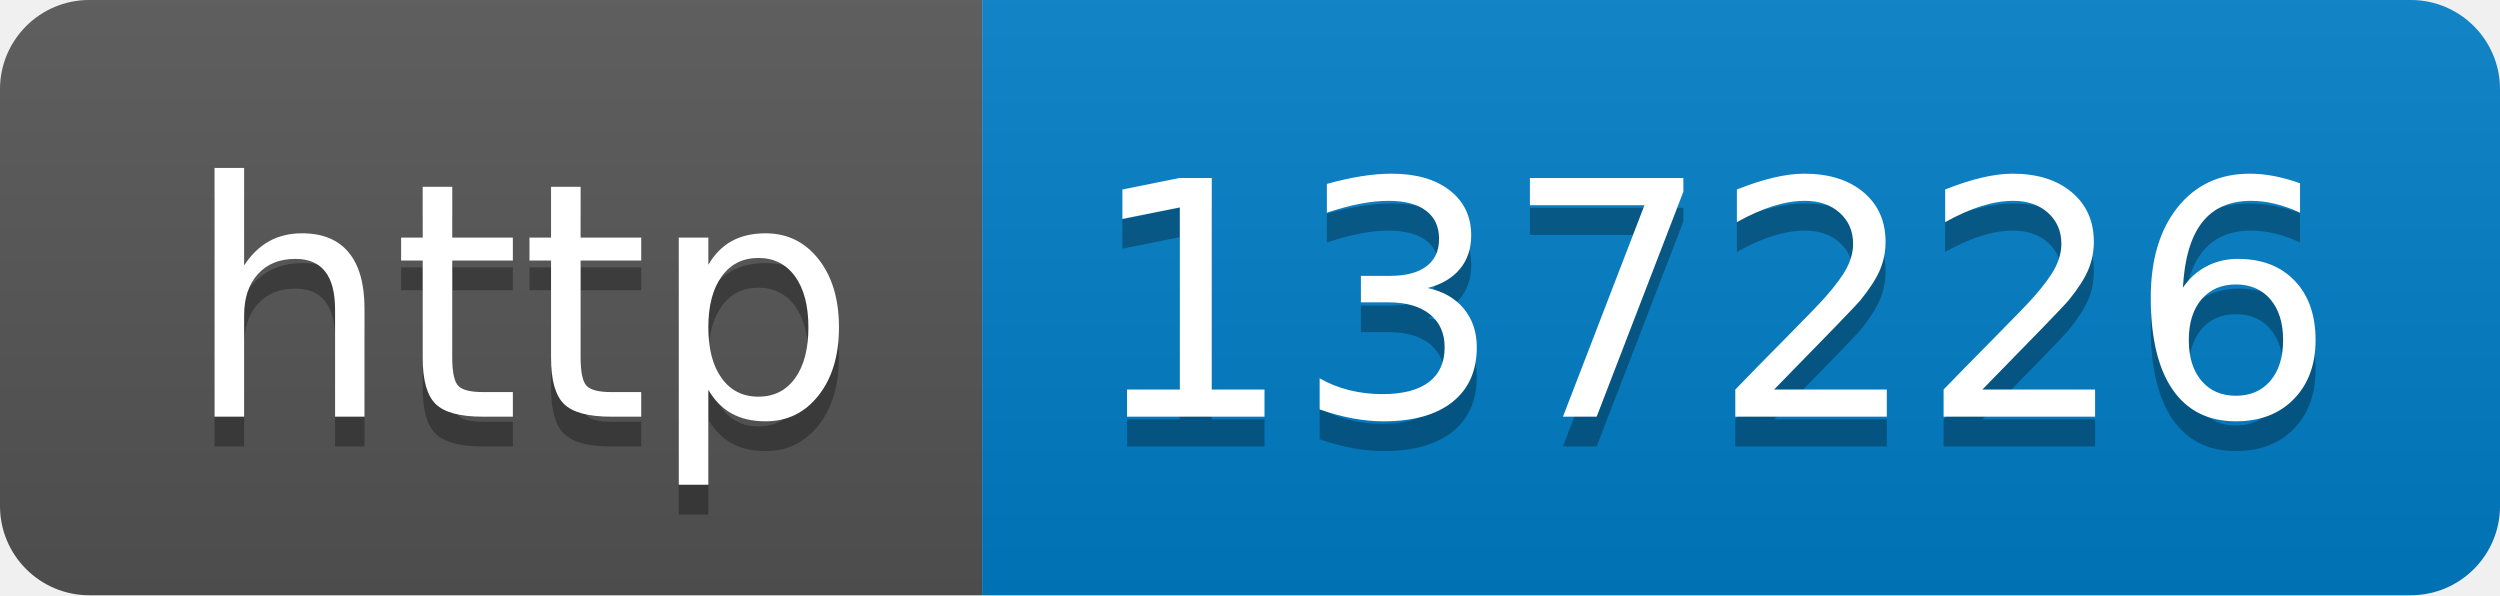
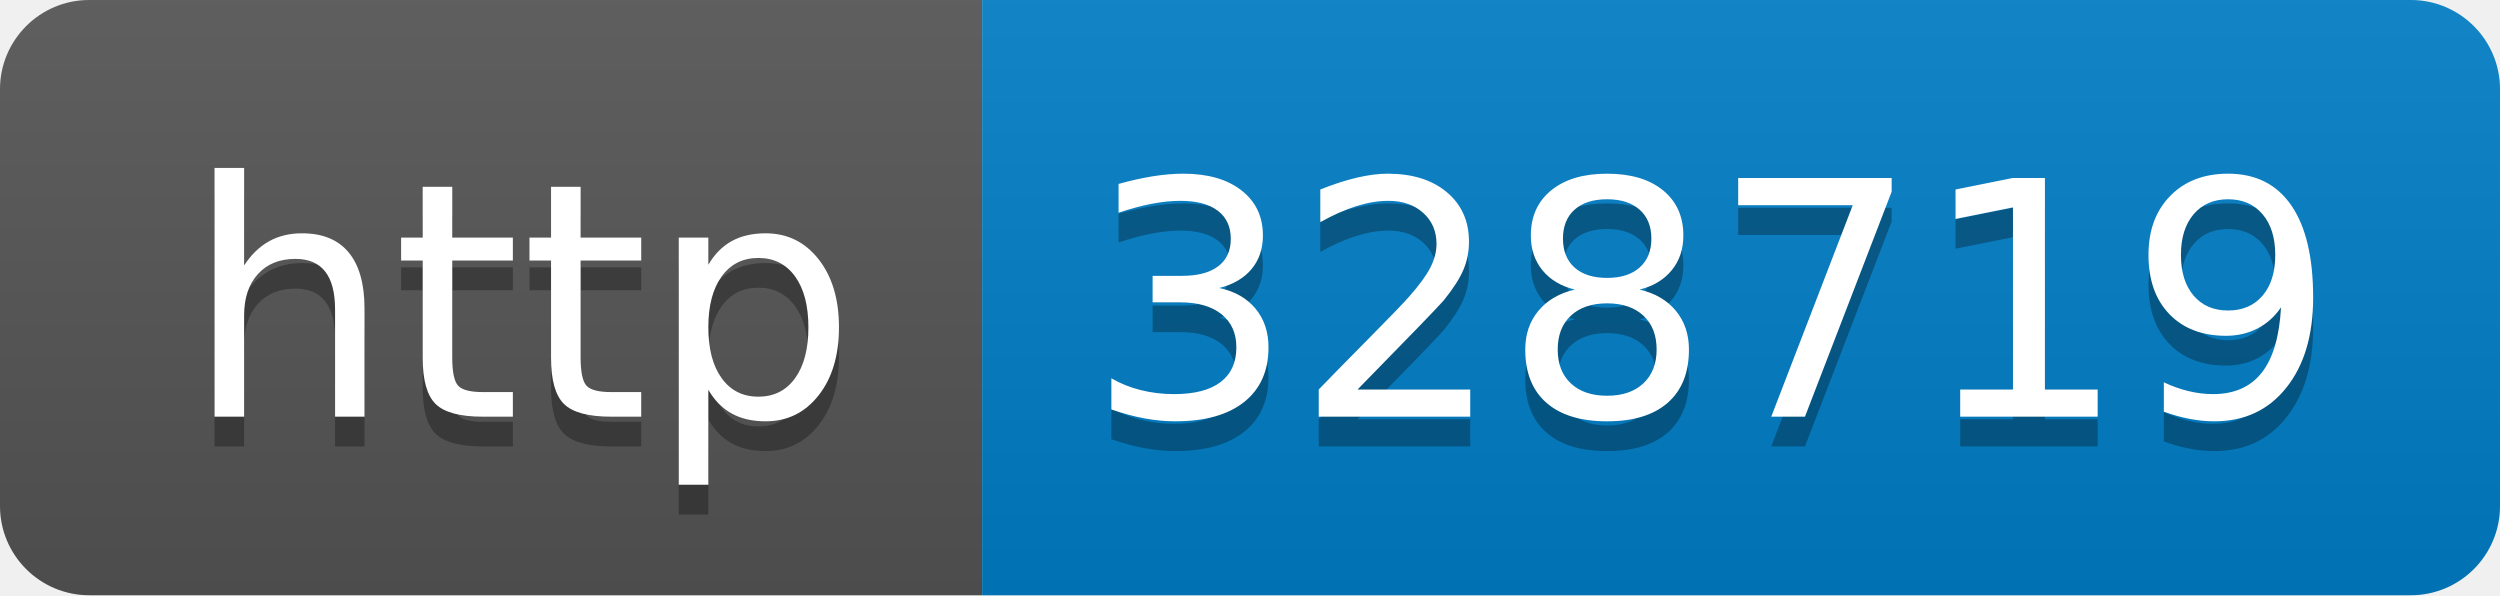
- <svg xmlns="http://www.w3.org/2000/svg" width="84" height="20" role="img" aria-label="http: 137226">
+ <svg xmlns="http://www.w3.org/2000/svg" width="84" height="20" role="img" aria-label="http: 328719">
  <linearGradient id="s" x2="0" y2="100%">
    <stop offset="0" stop-color="#bbb" stop-opacity=".1" />
    <stop offset="1" stop-opacity=".1" />
  </linearGradient>
  <clipPath id="r">
    <rect width="84" height="20" rx="3" fill="#fff" />
  </clipPath>
  <g clip-path="url(#r)">
    <rect width="33" height="20" fill="#555" />
    <rect x="33" width="51" height="20" fill="#007ec6" />
    <rect width="84" height="20" fill="url(#s)" />
  </g>
  <g fill="#fff" text-anchor="middle" font-family="Verdana,Geneva,DejaVu Sans,sans-serif" text-rendering="geometricPrecision" font-size="110">
    <text aria-hidden="true" x="175" y="150" fill="#010101" fill-opacity=".3" transform="scale(.1)" textLength="230">http</text>
    <text x="175" y="140" transform="scale(.1)" fill="#fff" textLength="230">http</text>
-     <text aria-hidden="true" x="575" y="150" fill="#010101" fill-opacity=".3" transform="scale(.1)" textLength="410">137226</text>
-     <text x="575" y="140" transform="scale(.1)" fill="#fff" textLength="410">137226</text>
+     <text aria-hidden="true" x="575" y="150" fill="#010101" fill-opacity=".3" transform="scale(.1)" textLength="410">328719</text>
+     <text x="575" y="140" transform="scale(.1)" fill="#fff" textLength="410">328719</text>
  </g>
</svg>
